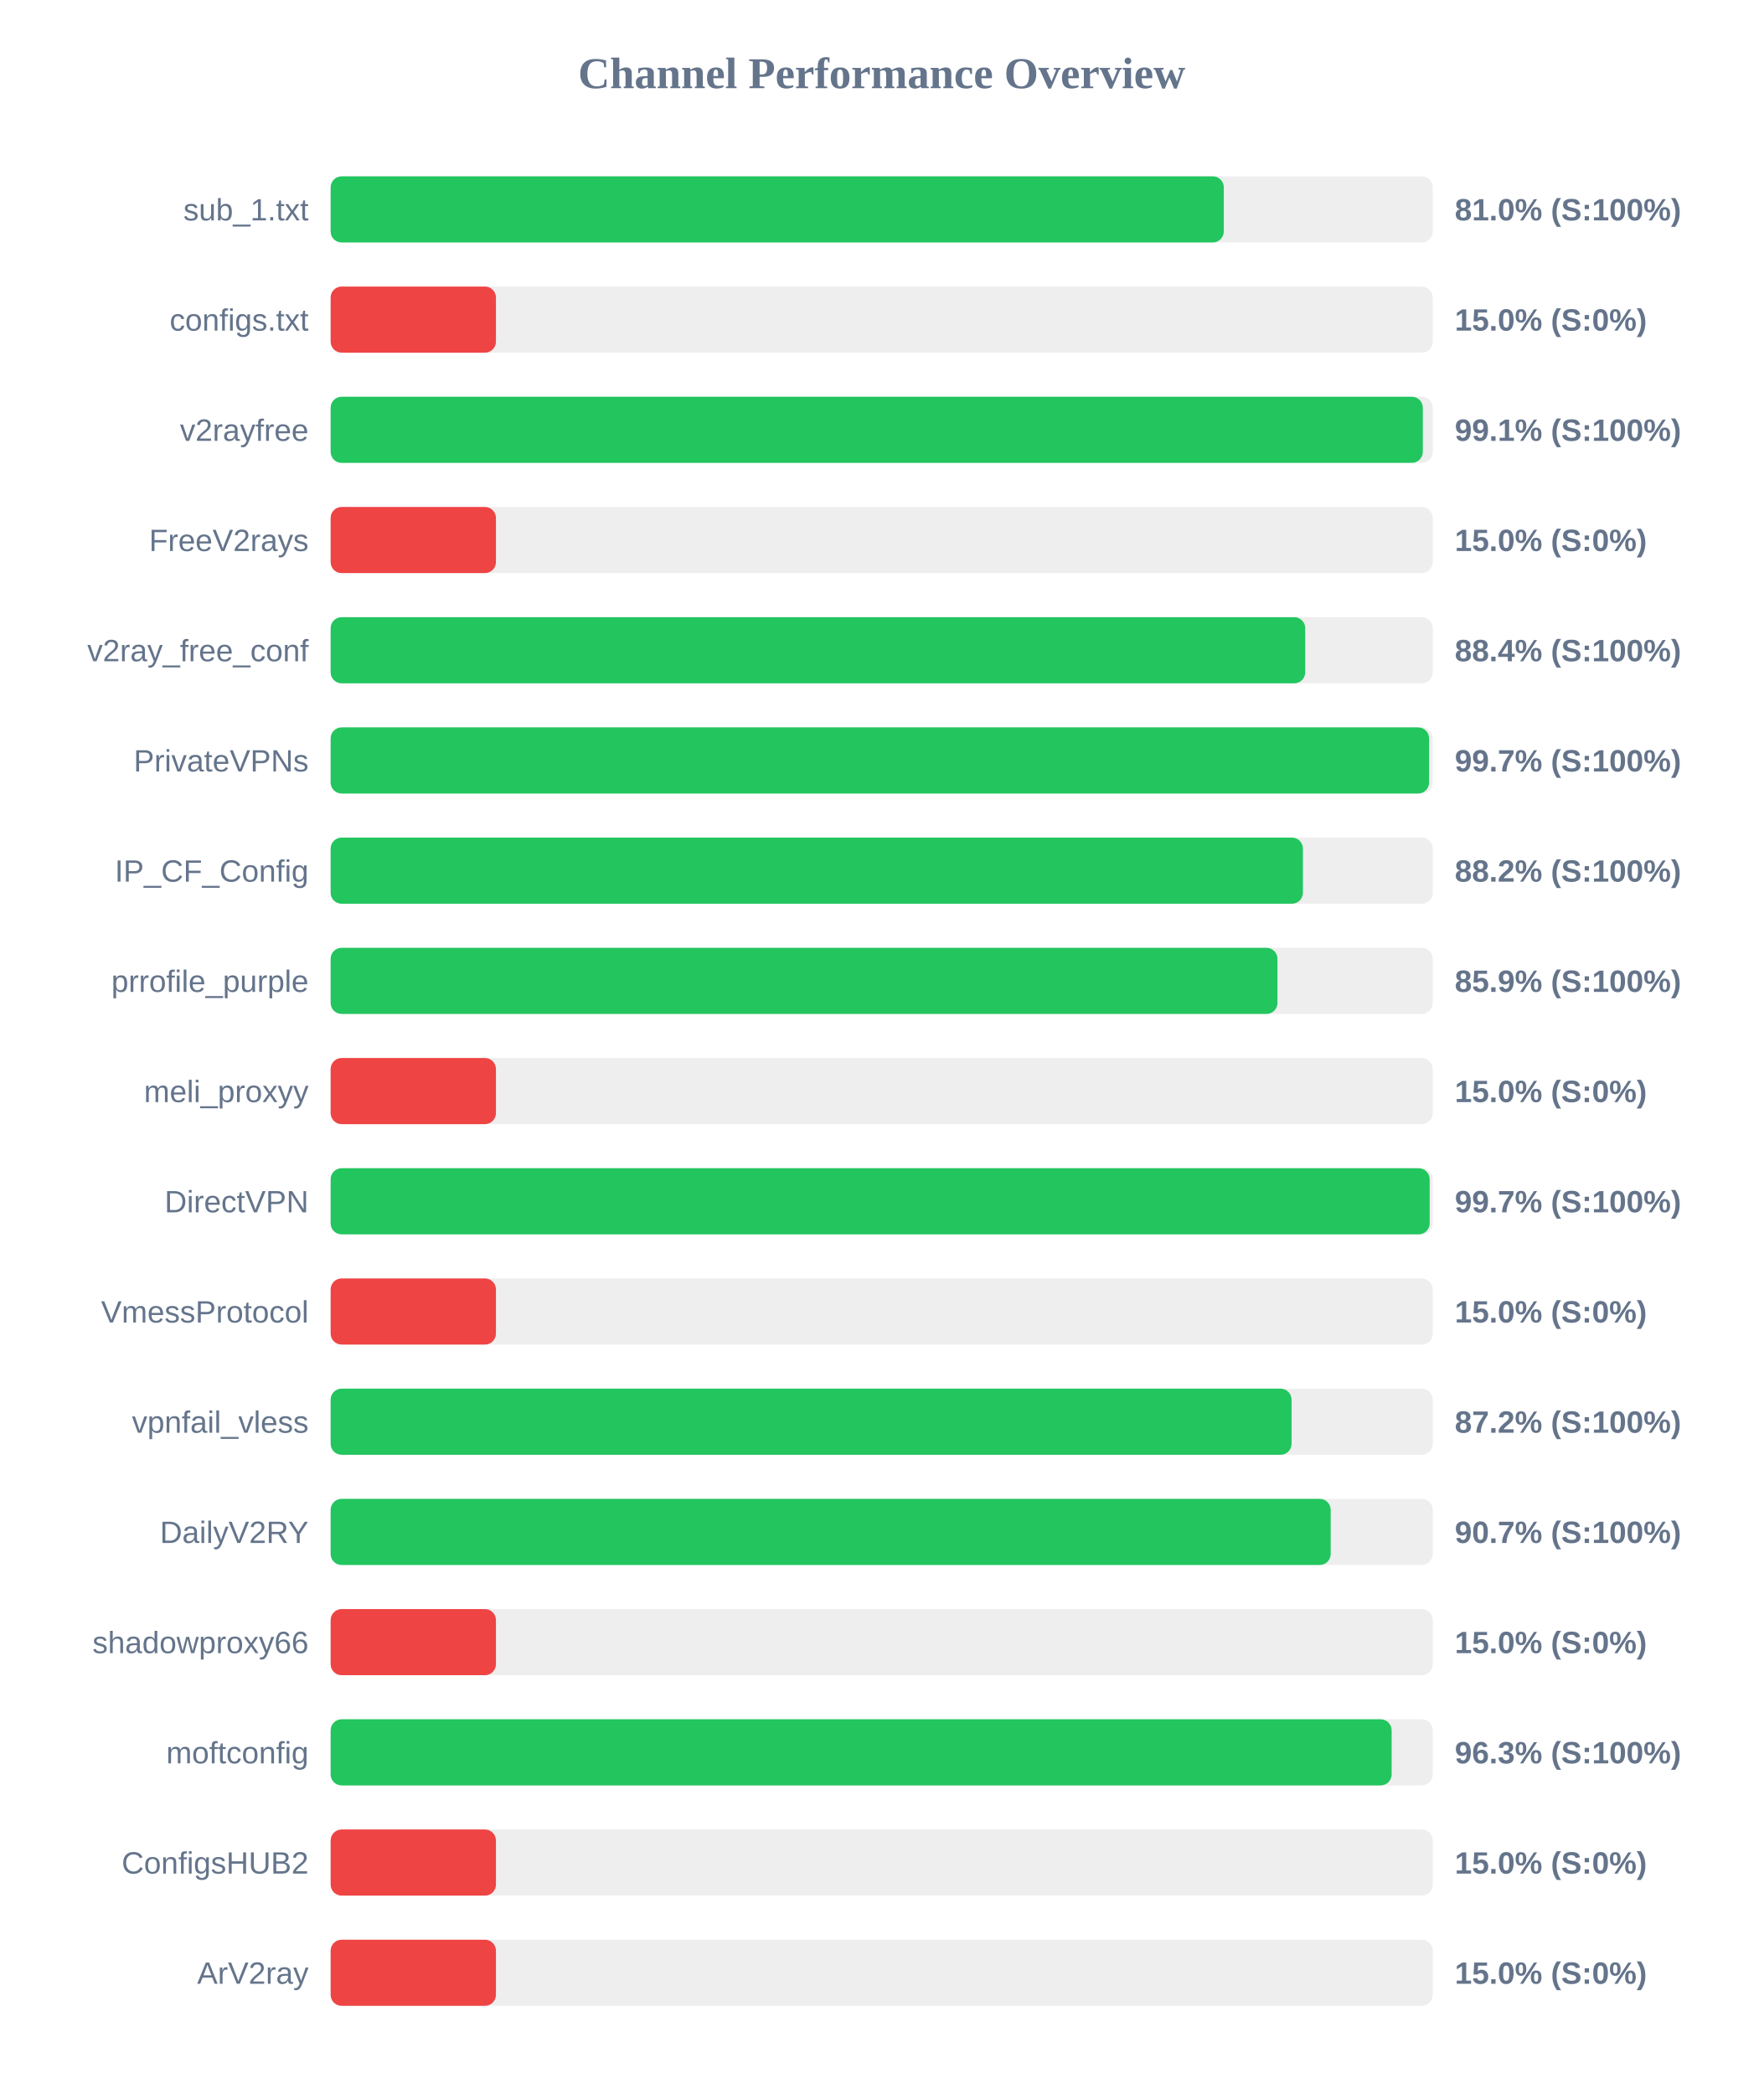
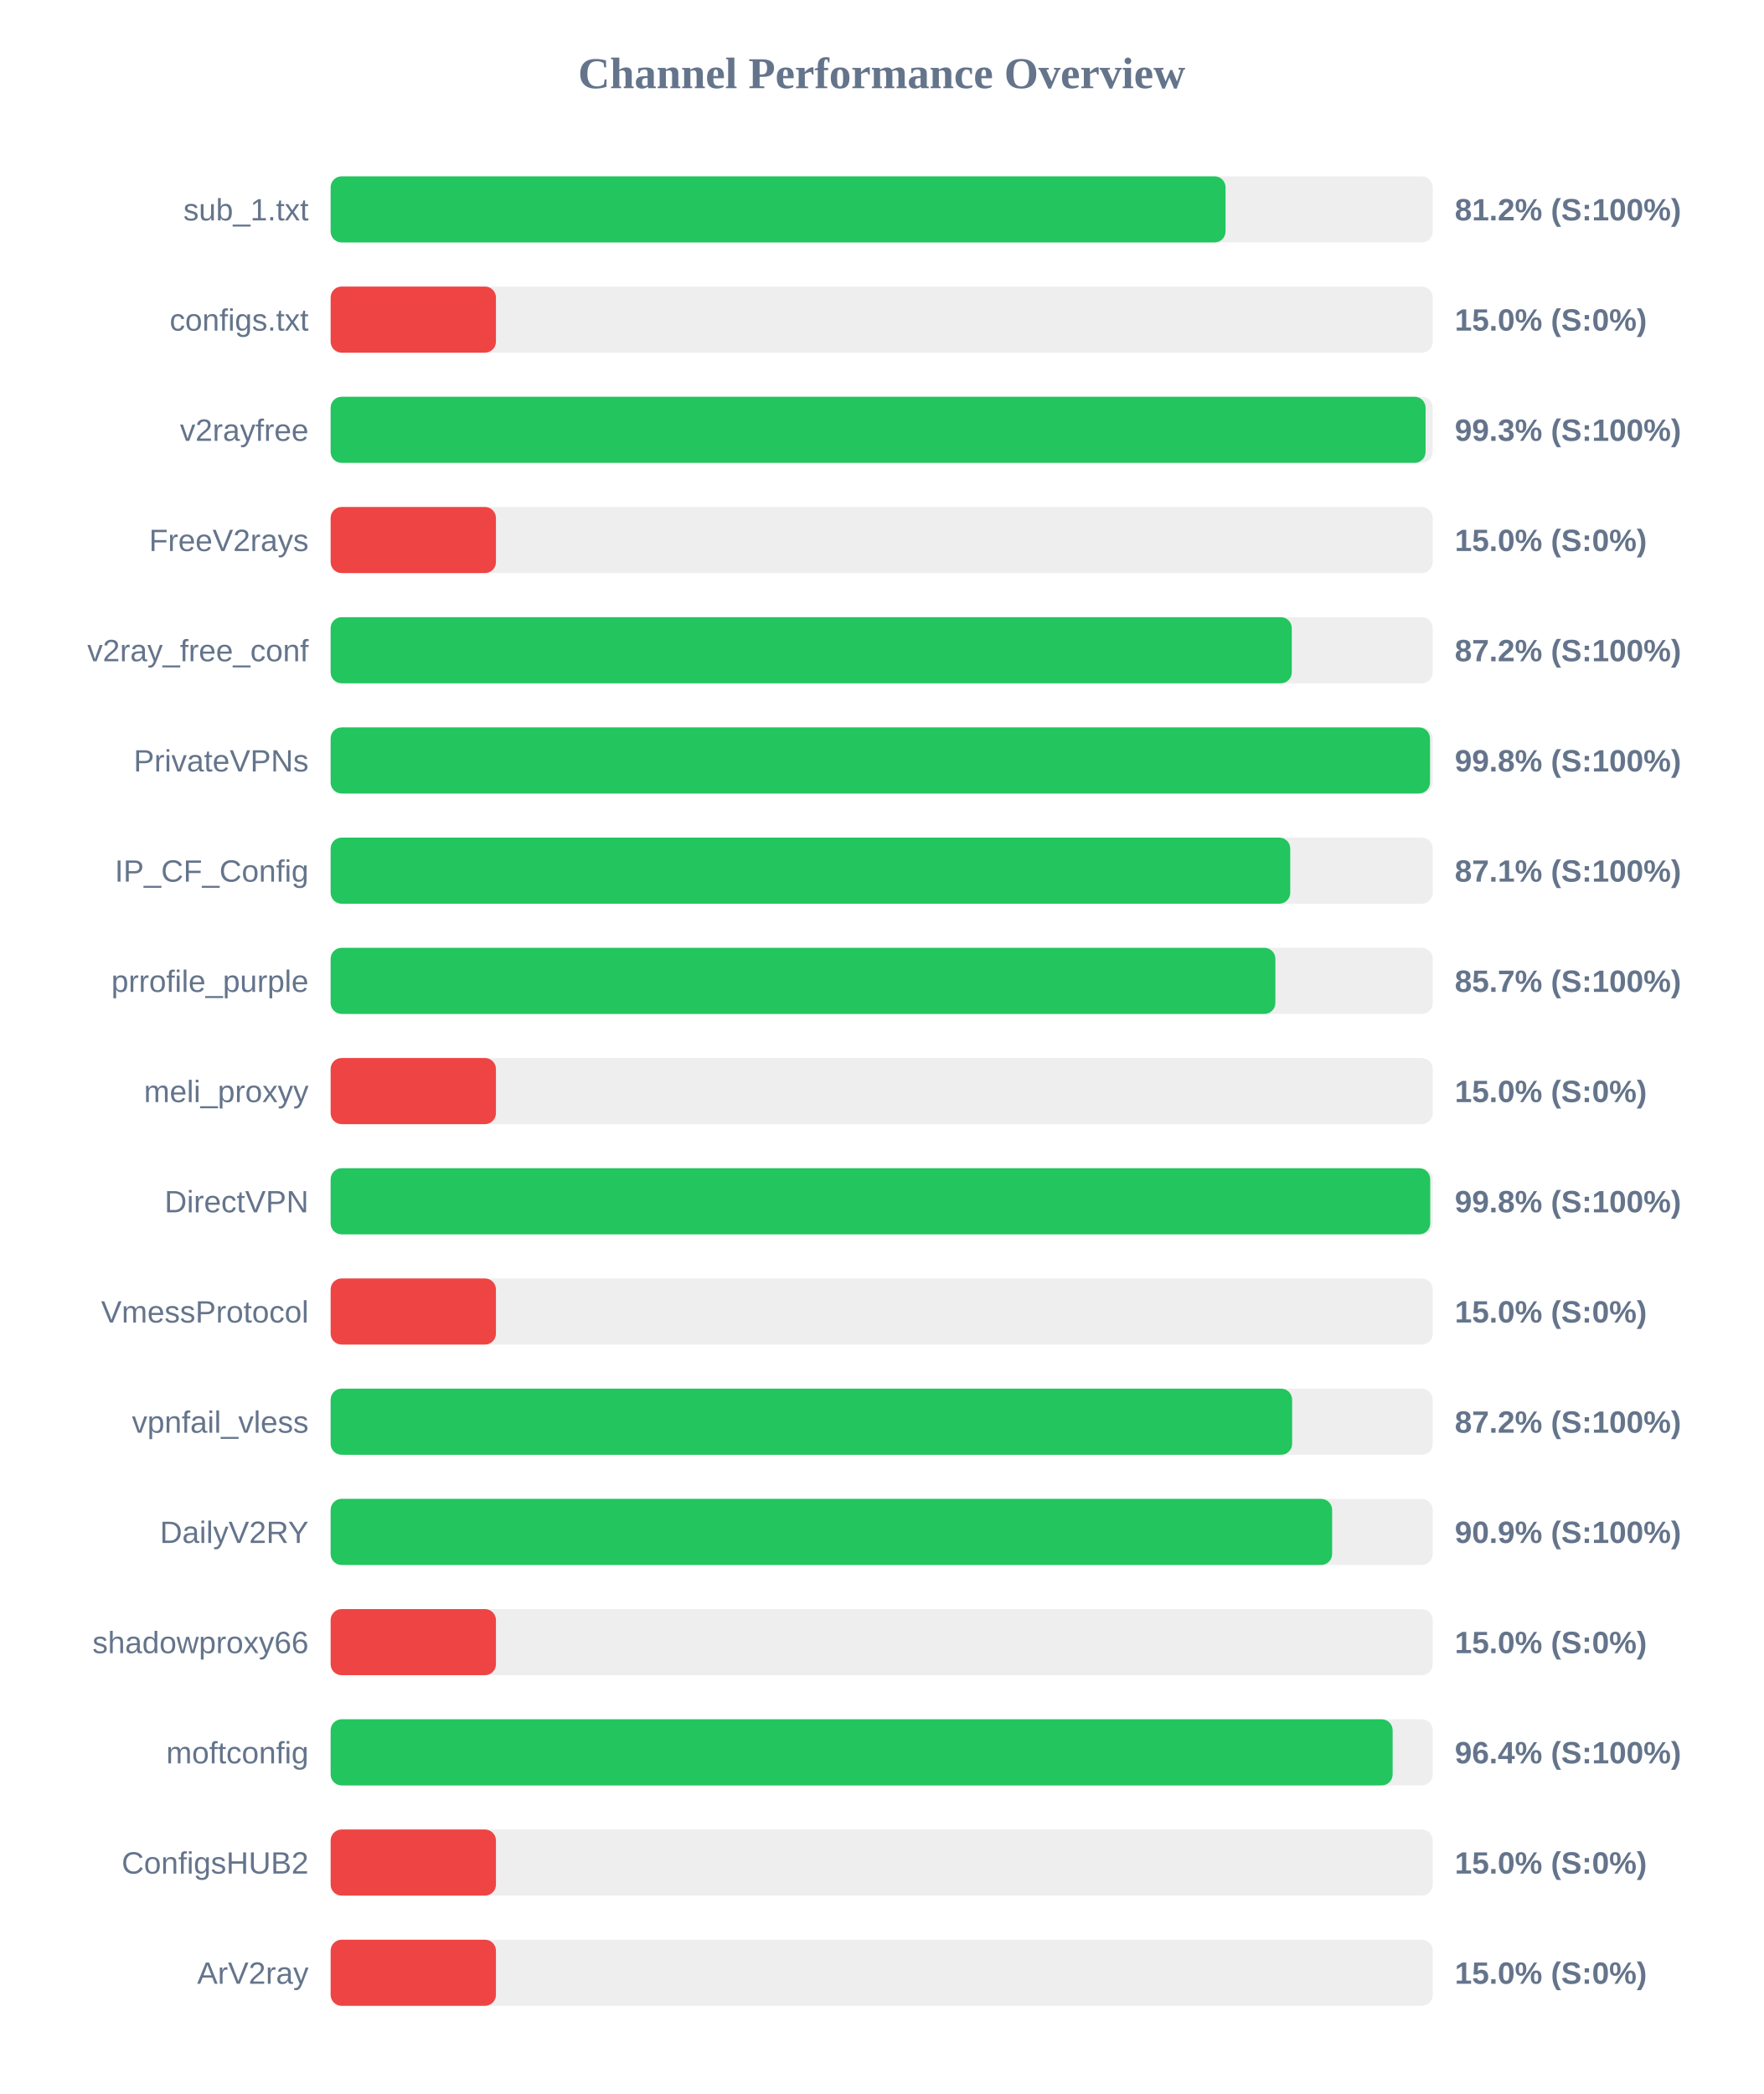
<svg xmlns="http://www.w3.org/2000/svg" width="800" height="950" version="1.1">
  <style>
        .row { font: 14px Arial; fill: #64748b; }
        .score { font: bold 14px Arial; fill: #64748b; }
    </style>
  <text x="400" y="40" text-anchor="middle" font-size="20px" font-weight="bold" fill="#64748b">Channel Performance Overview</text>
  <rect x="150" y="80" width="500" height="30" fill="#eee" rx="5" />
-   <rect x="150" y="80" width="405.2" height="30" fill="#22c55e" rx="5" />
+   <rect x="150" y="80" width="406.0" height="30" fill="#22c55e" rx="5" />
  <text x="140" y="100" text-anchor="end" class="row">sub_1.txt</text>
-   <text x="660" y="100" text-anchor="start" class="score">81.0% (S:100%)</text>
+   <text x="660" y="100" text-anchor="start" class="score">81.2% (S:100%)</text>
  <rect x="150" y="130" width="500" height="30" fill="#eee" rx="5" />
  <rect x="150" y="130" width="75.0" height="30" fill="#ef4444" rx="5" />
  <text x="140" y="150" text-anchor="end" class="row">configs.txt</text>
  <text x="660" y="150" text-anchor="start" class="score">15.0% (S:0%)</text>
  <rect x="150" y="180" width="500" height="30" fill="#eee" rx="5" />
-   <rect x="150" y="180" width="495.5" height="30" fill="#22c55e" rx="5" />
+   <rect x="150" y="180" width="496.75" height="30" fill="#22c55e" rx="5" />
  <text x="140" y="200" text-anchor="end" class="row">v2rayfree</text>
-   <text x="660" y="200" text-anchor="start" class="score">99.1% (S:100%)</text>
+   <text x="660" y="200" text-anchor="start" class="score">99.3% (S:100%)</text>
  <rect x="150" y="230" width="500" height="30" fill="#eee" rx="5" />
  <rect x="150" y="230" width="75.0" height="30" fill="#ef4444" rx="5" />
  <text x="140" y="250" text-anchor="end" class="row">FreeV2rays</text>
  <text x="660" y="250" text-anchor="start" class="score">15.0% (S:0%)</text>
  <rect x="150" y="280" width="500" height="30" fill="#eee" rx="5" />
-   <rect x="150" y="280" width="442.15" height="30" fill="#22c55e" rx="5" />
+   <rect x="150" y="280" width="436.05" height="30" fill="#22c55e" rx="5" />
  <text x="140" y="300" text-anchor="end" class="row">v2ray_free_conf</text>
-   <text x="660" y="300" text-anchor="start" class="score">88.4% (S:100%)</text>
+   <text x="660" y="300" text-anchor="start" class="score">87.2% (S:100%)</text>
  <rect x="150" y="330" width="500" height="30" fill="#eee" rx="5" />
-   <rect x="150" y="330" width="498.35" height="30" fill="#22c55e" rx="5" />
+   <rect x="150" y="330" width="498.75" height="30" fill="#22c55e" rx="5" />
  <text x="140" y="350" text-anchor="end" class="row">PrivateVPNs</text>
-   <text x="660" y="350" text-anchor="start" class="score">99.7% (S:100%)</text>
+   <text x="660" y="350" text-anchor="start" class="score">99.8% (S:100%)</text>
  <rect x="150" y="380" width="500" height="30" fill="#eee" rx="5" />
-   <rect x="150" y="380" width="441.1" height="30" fill="#22c55e" rx="5" />
+   <rect x="150" y="380" width="435.35" height="30" fill="#22c55e" rx="5" />
  <text x="140" y="400" text-anchor="end" class="row">IP_CF_Config</text>
-   <text x="660" y="400" text-anchor="start" class="score">88.2% (S:100%)</text>
+   <text x="660" y="400" text-anchor="start" class="score">87.1% (S:100%)</text>
  <rect x="150" y="430" width="500" height="30" fill="#eee" rx="5" />
-   <rect x="150" y="430" width="429.55" height="30" fill="#22c55e" rx="5" />
+   <rect x="150" y="430" width="428.6" height="30" fill="#22c55e" rx="5" />
  <text x="140" y="450" text-anchor="end" class="row">prrofile_purple</text>
-   <text x="660" y="450" text-anchor="start" class="score">85.9% (S:100%)</text>
+   <text x="660" y="450" text-anchor="start" class="score">85.7% (S:100%)</text>
  <rect x="150" y="480" width="500" height="30" fill="#eee" rx="5" />
  <rect x="150" y="480" width="75.0" height="30" fill="#ef4444" rx="5" />
  <text x="140" y="500" text-anchor="end" class="row">meli_proxyy</text>
  <text x="660" y="500" text-anchor="start" class="score">15.0% (S:0%)</text>
  <rect x="150" y="530" width="500" height="30" fill="#eee" rx="5" />
-   <rect x="150" y="530" width="498.6" height="30" fill="#22c55e" rx="5" />
+   <rect x="150" y="530" width="498.85" height="30" fill="#22c55e" rx="5" />
  <text x="140" y="550" text-anchor="end" class="row">DirectVPN</text>
-   <text x="660" y="550" text-anchor="start" class="score">99.7% (S:100%)</text>
+   <text x="660" y="550" text-anchor="start" class="score">99.8% (S:100%)</text>
  <rect x="150" y="580" width="500" height="30" fill="#eee" rx="5" />
  <rect x="150" y="580" width="75.0" height="30" fill="#ef4444" rx="5" />
  <text x="140" y="600" text-anchor="end" class="row">VmessProtocol</text>
  <text x="660" y="600" text-anchor="start" class="score">15.0% (S:0%)</text>
  <rect x="150" y="630" width="500" height="30" fill="#eee" rx="5" />
-   <rect x="150" y="630" width="435.95" height="30" fill="#22c55e" rx="5" />
+   <rect x="150" y="630" width="436.2" height="30" fill="#22c55e" rx="5" />
  <text x="140" y="650" text-anchor="end" class="row">vpnfail_vless</text>
  <text x="660" y="650" text-anchor="start" class="score">87.2% (S:100%)</text>
  <rect x="150" y="680" width="500" height="30" fill="#eee" rx="5" />
-   <rect x="150" y="680" width="453.7" height="30" fill="#22c55e" rx="5" />
+   <rect x="150" y="680" width="454.35" height="30" fill="#22c55e" rx="5" />
  <text x="140" y="700" text-anchor="end" class="row">DailyV2RY</text>
-   <text x="660" y="700" text-anchor="start" class="score">90.7% (S:100%)</text>
+   <text x="660" y="700" text-anchor="start" class="score">90.9% (S:100%)</text>
  <rect x="150" y="730" width="500" height="30" fill="#eee" rx="5" />
  <rect x="150" y="730" width="75.0" height="30" fill="#ef4444" rx="5" />
  <text x="140" y="750" text-anchor="end" class="row">shadowproxy66</text>
  <text x="660" y="750" text-anchor="start" class="score">15.0% (S:0%)</text>
  <rect x="150" y="780" width="500" height="30" fill="#eee" rx="5" />
-   <rect x="150" y="780" width="481.35" height="30" fill="#22c55e" rx="5" />
+   <rect x="150" y="780" width="481.8" height="30" fill="#22c55e" rx="5" />
  <text x="140" y="800" text-anchor="end" class="row">moftconfig</text>
-   <text x="660" y="800" text-anchor="start" class="score">96.3% (S:100%)</text>
+   <text x="660" y="800" text-anchor="start" class="score">96.4% (S:100%)</text>
  <rect x="150" y="830" width="500" height="30" fill="#eee" rx="5" />
  <rect x="150" y="830" width="75.0" height="30" fill="#ef4444" rx="5" />
  <text x="140" y="850" text-anchor="end" class="row">ConfigsHUB2</text>
  <text x="660" y="850" text-anchor="start" class="score">15.0% (S:0%)</text>
  <rect x="150" y="880" width="500" height="30" fill="#eee" rx="5" />
  <rect x="150" y="880" width="75.0" height="30" fill="#ef4444" rx="5" />
  <text x="140" y="900" text-anchor="end" class="row">ArV2ray</text>
  <text x="660" y="900" text-anchor="start" class="score">15.0% (S:0%)</text>
</svg>
